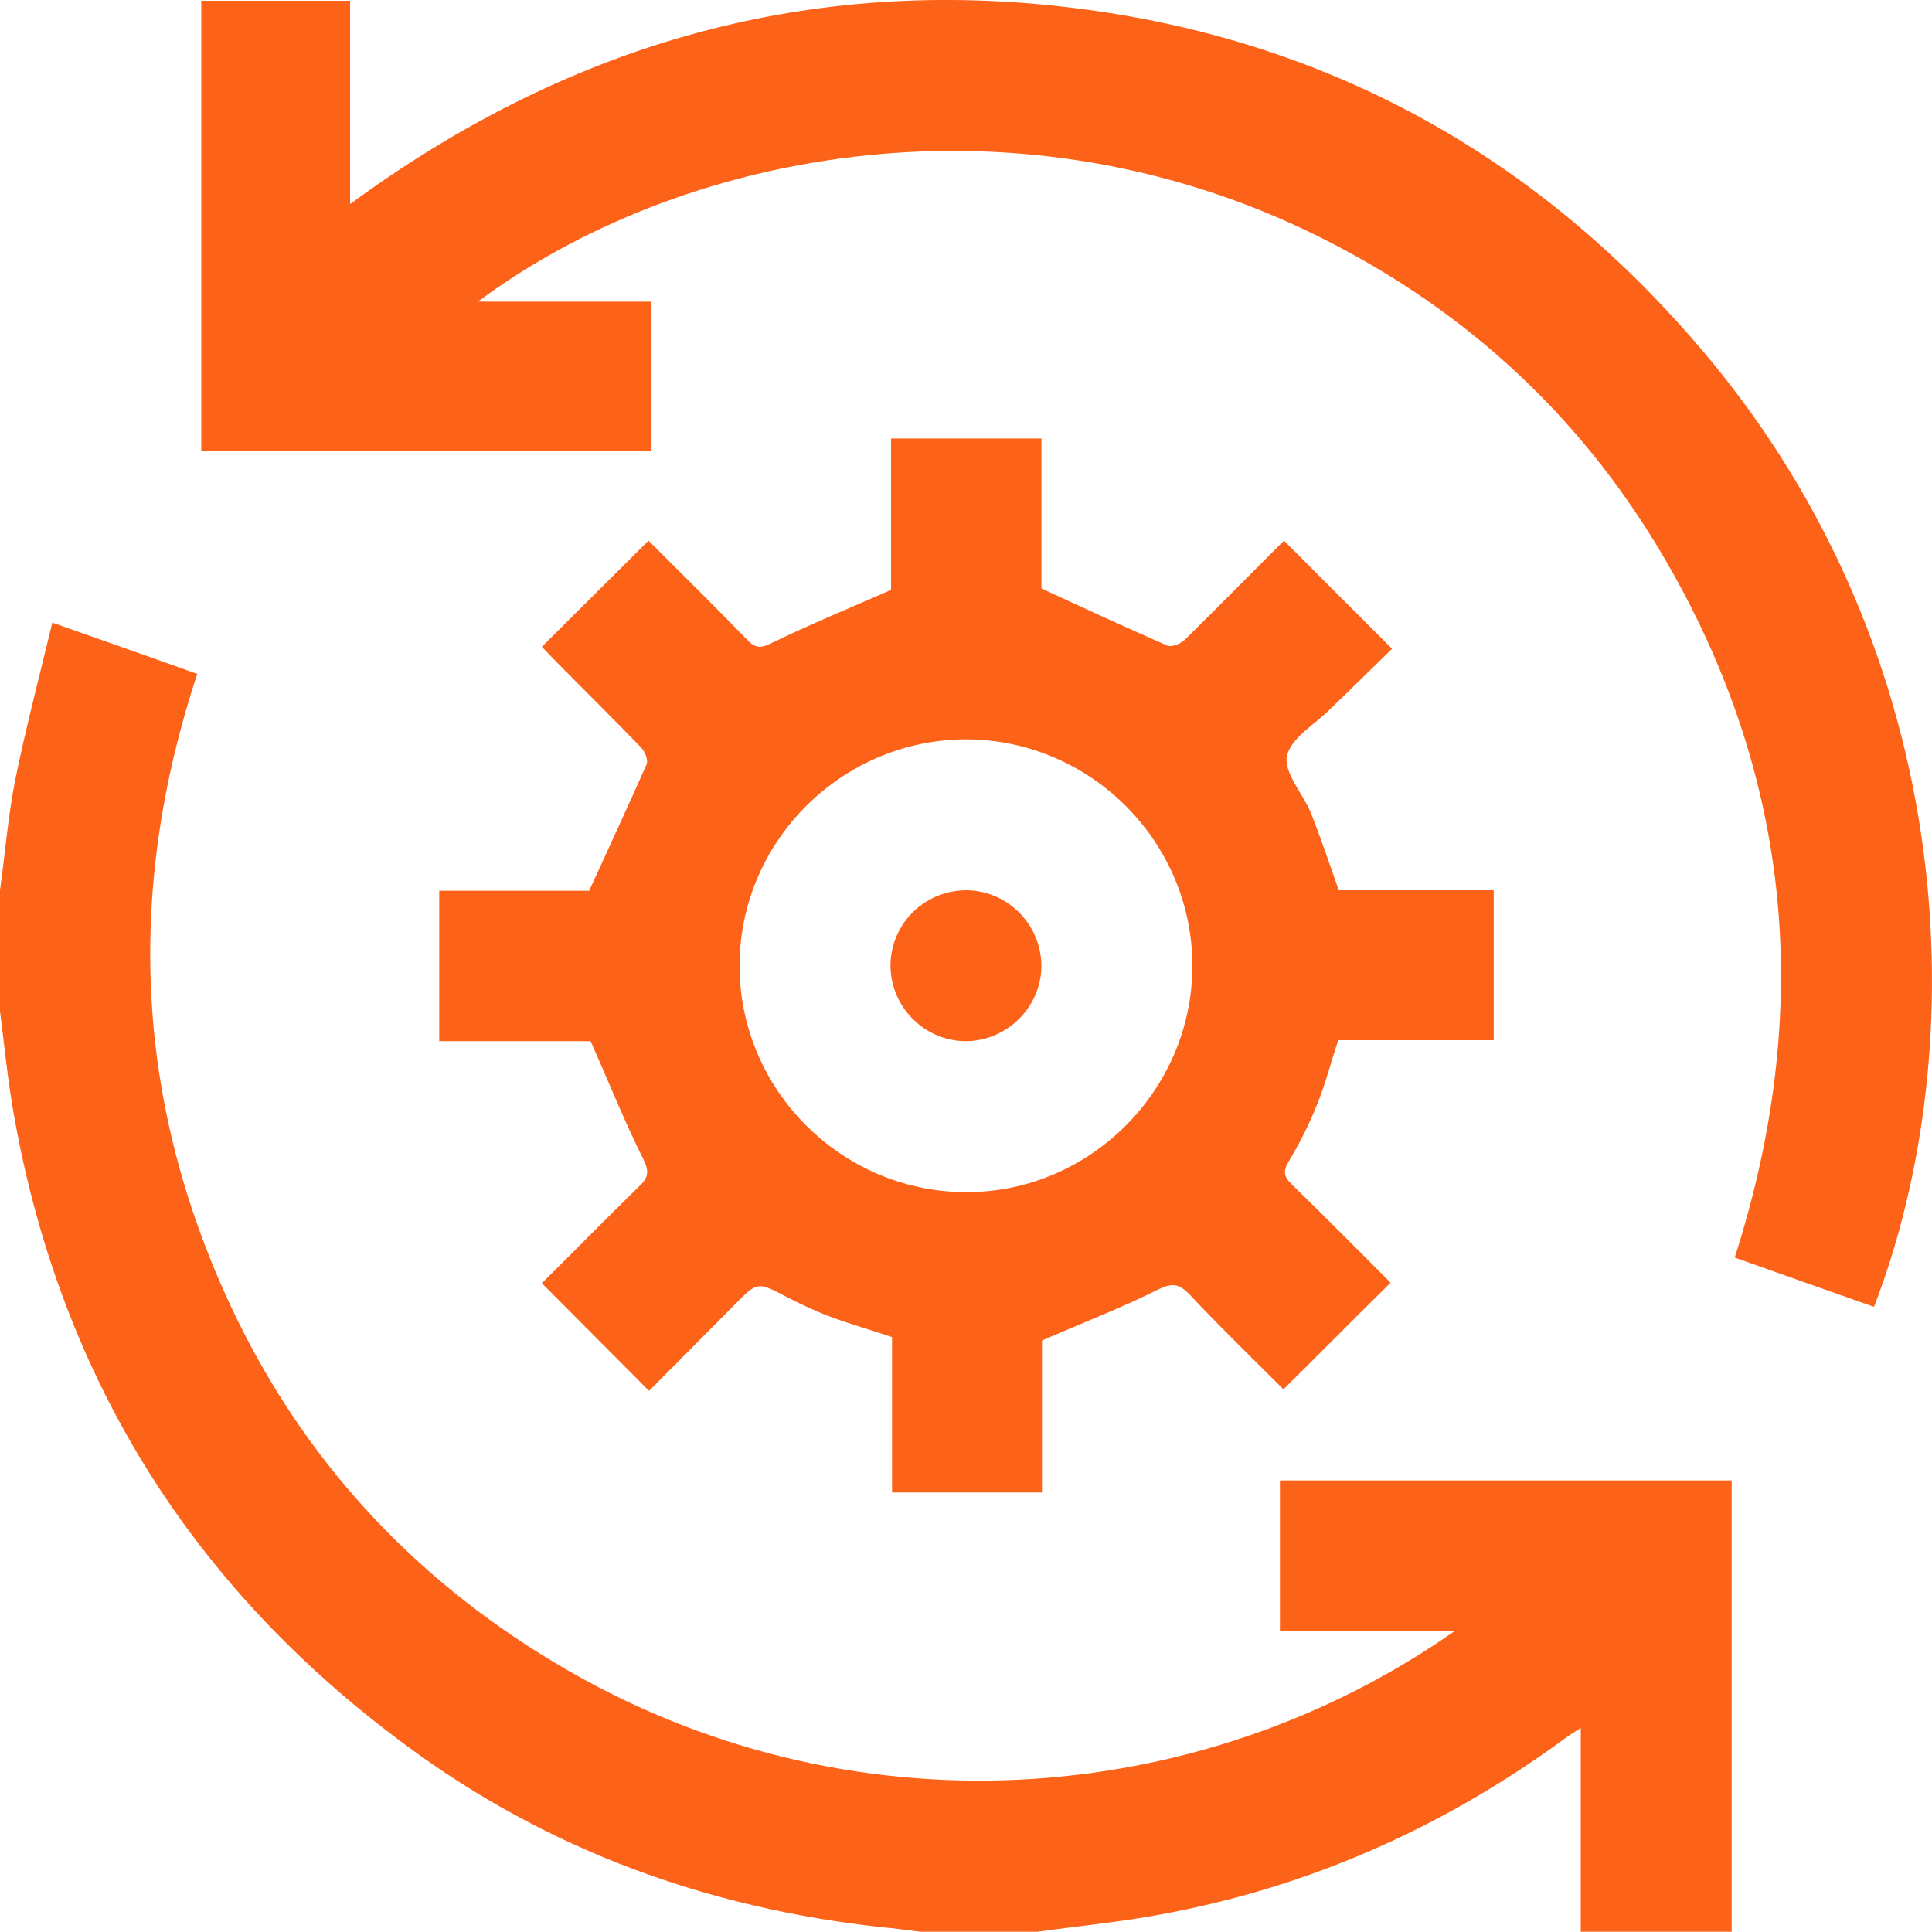
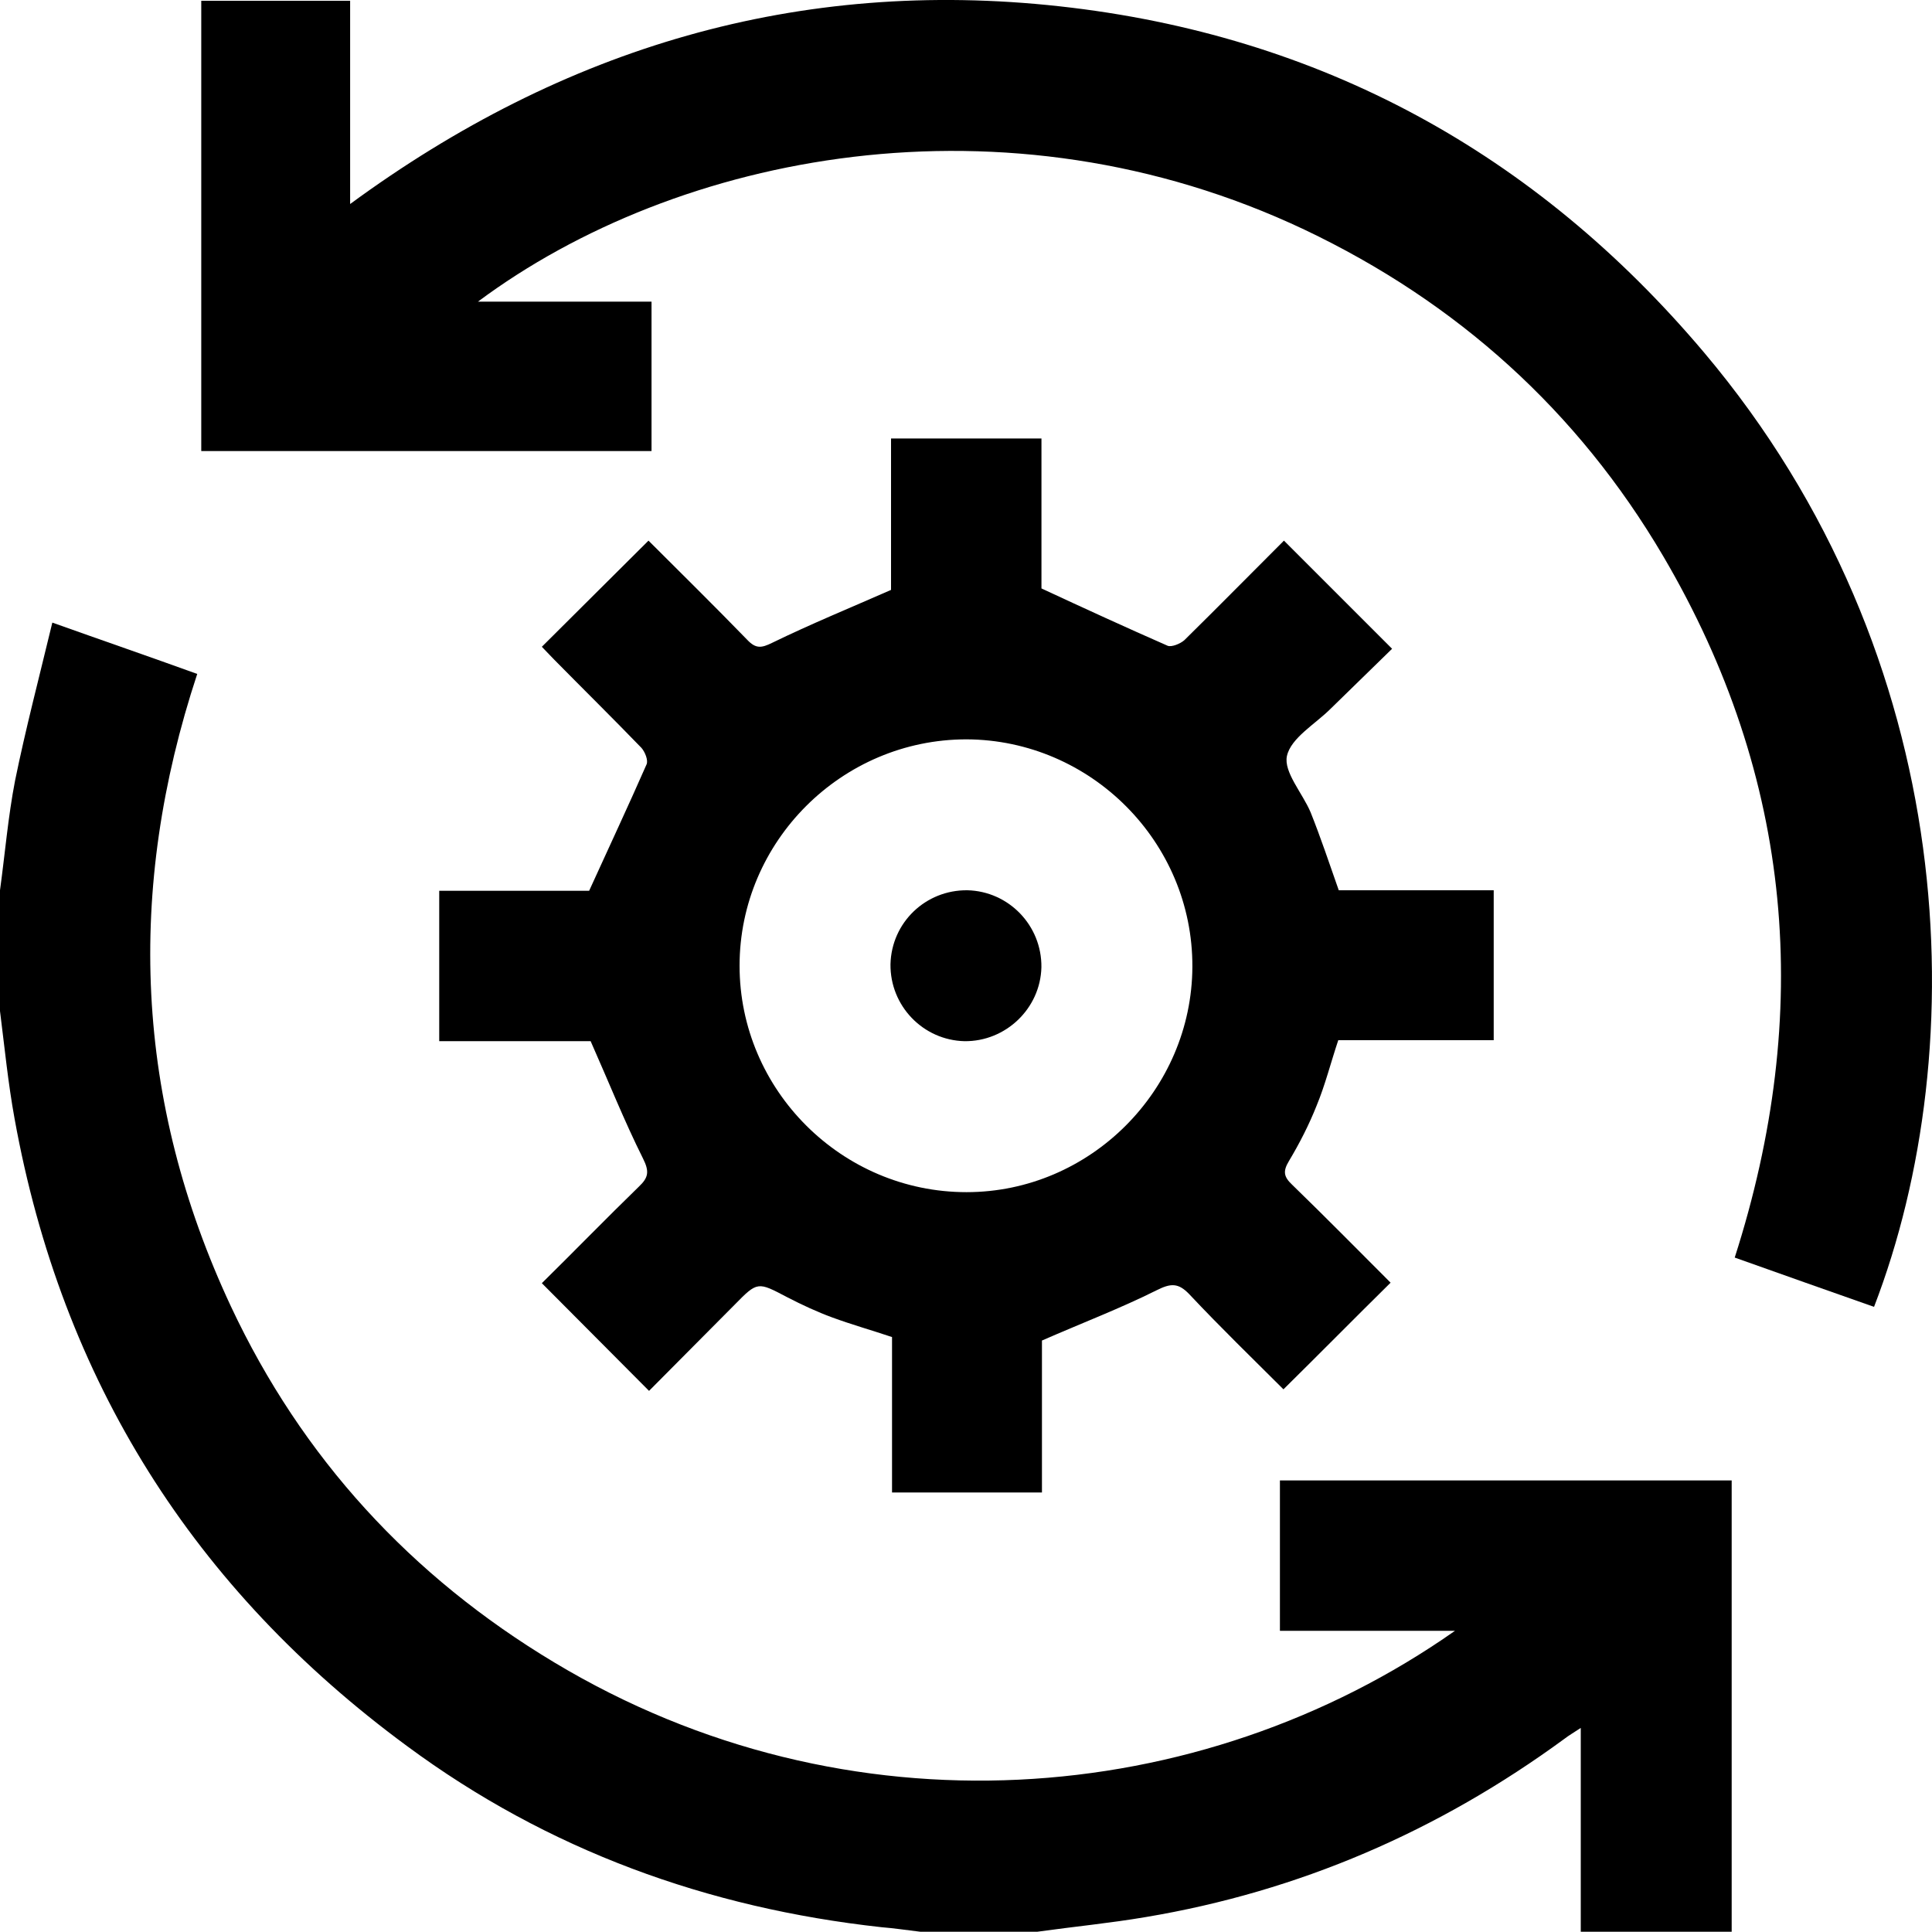
- <svg xmlns="http://www.w3.org/2000/svg" width="35" height="35" viewBox="0 0 35 35" fill="none">
-   <path d="M0 16.128C0.091 15.463 0.146 14.797 0.273 14.141C0.465 13.202 0.711 12.264 0.948 11.279C1.868 11.607 2.716 11.899 3.573 12.209C2.279 16.128 2.443 19.947 4.183 23.666C5.469 26.409 7.446 28.56 10.044 30.118C15.339 33.299 21.737 32.789 26.358 29.544C25.265 29.544 24.235 29.544 23.187 29.544C23.187 28.614 23.187 27.73 23.187 26.819C25.893 26.819 28.61 26.819 31.371 26.819C31.371 29.535 31.371 32.269 31.371 34.995C30.46 34.995 29.548 34.995 28.637 34.995C28.637 33.782 28.637 32.57 28.637 31.303C28.5 31.394 28.418 31.44 28.336 31.504C26.058 33.172 23.533 34.265 20.753 34.73C20.106 34.84 19.45 34.903 18.794 34.995C18.083 34.995 17.381 34.995 16.67 34.995C16.433 34.967 16.196 34.931 15.968 34.913C12.815 34.566 9.925 33.518 7.373 31.631C3.509 28.788 1.121 25.005 0.264 20.266C0.146 19.619 0.082 18.963 0 18.316C0 17.586 0 16.857 0 16.128Z" fill="#FD6219" />
-   <path d="M23.26 9.794C23.916 10.45 24.545 11.079 25.219 11.753C24.864 12.1 24.49 12.464 24.107 12.838C23.825 13.12 23.387 13.367 23.314 13.695C23.251 13.986 23.597 14.369 23.743 14.716C23.925 15.171 24.08 15.636 24.253 16.128C25.156 16.128 26.103 16.128 27.06 16.128C27.06 17.04 27.06 17.924 27.06 18.844C26.131 18.844 25.192 18.844 24.244 18.844C24.107 19.254 24.007 19.655 23.852 20.029C23.715 20.375 23.542 20.713 23.351 21.032C23.242 21.214 23.251 21.314 23.406 21.46C24.016 22.052 24.618 22.663 25.192 23.237C24.545 23.875 23.916 24.513 23.251 25.169C22.704 24.623 22.111 24.048 21.546 23.447C21.346 23.237 21.209 23.246 20.954 23.374C20.298 23.702 19.605 23.966 18.876 24.285C18.876 25.142 18.876 26.081 18.876 27.038C17.964 27.038 17.08 27.038 16.16 27.038C16.16 26.099 16.16 25.16 16.16 24.222C15.777 24.094 15.422 23.994 15.075 23.866C14.802 23.766 14.528 23.638 14.264 23.502C13.726 23.219 13.726 23.21 13.307 23.638C12.788 24.158 12.268 24.686 11.758 25.197C11.111 24.55 10.482 23.912 9.816 23.246C10.39 22.681 10.974 22.08 11.575 21.496C11.748 21.332 11.767 21.223 11.648 20.986C11.311 20.312 11.028 19.601 10.7 18.862C9.853 18.862 8.923 18.862 7.957 18.862C7.957 17.951 7.957 17.058 7.957 16.137C8.896 16.137 9.835 16.137 10.673 16.137C11.038 15.335 11.384 14.597 11.712 13.85C11.748 13.777 11.685 13.622 11.621 13.549C11.101 13.011 10.564 12.482 10.035 11.945C9.953 11.863 9.88 11.781 9.816 11.717C10.463 11.07 11.101 10.441 11.748 9.794C12.332 10.377 12.943 10.979 13.535 11.589C13.69 11.753 13.79 11.744 13.991 11.644C14.683 11.307 15.394 11.015 16.142 10.687C16.142 9.839 16.142 8.901 16.142 7.944C17.053 7.944 17.946 7.944 18.867 7.944C18.867 8.891 18.867 9.83 18.867 10.66C19.669 11.033 20.407 11.371 21.154 11.699C21.227 11.726 21.382 11.662 21.455 11.598C22.057 11.006 22.658 10.395 23.26 9.794ZM13.398 17.495C13.398 19.747 15.248 21.597 17.509 21.597C19.751 21.597 21.592 19.747 21.601 17.514C21.61 15.253 19.76 13.403 17.509 13.394C15.248 13.394 13.398 15.244 13.398 17.495Z" fill="#FD6219" />
-   <path d="M33.95 23.675C33.121 23.383 32.291 23.091 31.426 22.782C32.847 18.352 32.492 14.096 30.131 10.076C28.582 7.442 26.395 5.474 23.633 4.161C18.201 1.591 12.268 2.776 8.658 5.465C9.725 5.465 10.755 5.465 11.803 5.465C11.803 6.376 11.803 7.26 11.803 8.171C9.096 8.171 6.38 8.171 3.646 8.171C3.646 5.465 3.646 2.749 3.646 0.014C4.539 0.014 5.423 0.014 6.343 0.014C6.343 1.217 6.343 2.42 6.343 3.696C10.217 0.853 14.473 -0.405 19.194 0.114C23.916 0.634 27.816 2.767 30.87 6.385C35.536 11.917 35.755 18.99 33.95 23.675Z" fill="#FD6219" />
-   <path d="M17.526 16.128C18.274 16.146 18.875 16.766 18.866 17.523C18.848 18.27 18.219 18.871 17.472 18.862C16.724 18.844 16.123 18.224 16.132 17.468C16.15 16.711 16.77 16.119 17.526 16.128Z" fill="#FD6219" />
+ <svg xmlns="http://www.w3.org/2000/svg" width="35" height="35" viewBox="0 0 35 35" fill="none" class="cs_accent_fill">
+   <path d="M0 16.128C0.091 15.463 0.146 14.797 0.273 14.141C0.465 13.202 0.711 12.264 0.948 11.279C1.868 11.607 2.716 11.899 3.573 12.209C2.279 16.128 2.443 19.947 4.183 23.666C5.469 26.409 7.446 28.56 10.044 30.118C15.339 33.299 21.737 32.789 26.358 29.544C25.265 29.544 24.235 29.544 23.187 29.544C23.187 28.614 23.187 27.73 23.187 26.819C25.893 26.819 28.61 26.819 31.371 26.819C31.371 29.535 31.371 32.269 31.371 34.995C30.46 34.995 29.548 34.995 28.637 34.995C28.637 33.782 28.637 32.57 28.637 31.303C28.5 31.394 28.418 31.44 28.336 31.504C26.058 33.172 23.533 34.265 20.753 34.73C20.106 34.84 19.45 34.903 18.794 34.995C18.083 34.995 17.381 34.995 16.67 34.995C16.433 34.967 16.196 34.931 15.968 34.913C12.815 34.566 9.925 33.518 7.373 31.631C3.509 28.788 1.121 25.005 0.264 20.266C0.146 19.619 0.082 18.963 0 18.316C0 17.586 0 16.857 0 16.128Z" fill="currentColor" />
+   <path d="M23.26 9.794C23.916 10.45 24.545 11.079 25.219 11.753C24.864 12.1 24.49 12.464 24.107 12.838C23.825 13.12 23.387 13.367 23.314 13.695C23.251 13.986 23.597 14.369 23.743 14.716C23.925 15.171 24.08 15.636 24.253 16.128C25.156 16.128 26.103 16.128 27.06 16.128C27.06 17.04 27.06 17.924 27.06 18.844C26.131 18.844 25.192 18.844 24.244 18.844C24.107 19.254 24.007 19.655 23.852 20.029C23.715 20.375 23.542 20.713 23.351 21.032C23.242 21.214 23.251 21.314 23.406 21.46C24.016 22.052 24.618 22.663 25.192 23.237C24.545 23.875 23.916 24.513 23.251 25.169C22.704 24.623 22.111 24.048 21.546 23.447C21.346 23.237 21.209 23.246 20.954 23.374C20.298 23.702 19.605 23.966 18.876 24.285C18.876 25.142 18.876 26.081 18.876 27.038C17.964 27.038 17.08 27.038 16.16 27.038C16.16 26.099 16.16 25.16 16.16 24.222C15.777 24.094 15.422 23.994 15.075 23.866C14.802 23.766 14.528 23.638 14.264 23.502C13.726 23.219 13.726 23.21 13.307 23.638C12.788 24.158 12.268 24.686 11.758 25.197C11.111 24.55 10.482 23.912 9.816 23.246C10.39 22.681 10.974 22.08 11.575 21.496C11.748 21.332 11.767 21.223 11.648 20.986C11.311 20.312 11.028 19.601 10.7 18.862C9.853 18.862 8.923 18.862 7.957 18.862C7.957 17.951 7.957 17.058 7.957 16.137C8.896 16.137 9.835 16.137 10.673 16.137C11.038 15.335 11.384 14.597 11.712 13.85C11.748 13.777 11.685 13.622 11.621 13.549C11.101 13.011 10.564 12.482 10.035 11.945C9.953 11.863 9.88 11.781 9.816 11.717C10.463 11.07 11.101 10.441 11.748 9.794C12.332 10.377 12.943 10.979 13.535 11.589C13.69 11.753 13.79 11.744 13.991 11.644C14.683 11.307 15.394 11.015 16.142 10.687C16.142 9.839 16.142 8.901 16.142 7.944C17.053 7.944 17.946 7.944 18.867 7.944C18.867 8.891 18.867 9.83 18.867 10.66C19.669 11.033 20.407 11.371 21.154 11.699C21.227 11.726 21.382 11.662 21.455 11.598C22.057 11.006 22.658 10.395 23.26 9.794ZM13.398 17.495C13.398 19.747 15.248 21.597 17.509 21.597C19.751 21.597 21.592 19.747 21.601 17.514C21.61 15.253 19.76 13.403 17.509 13.394C15.248 13.394 13.398 15.244 13.398 17.495Z" fill="currentColor" />
+   <path d="M33.95 23.675C33.121 23.383 32.291 23.091 31.426 22.782C32.847 18.352 32.492 14.096 30.131 10.076C28.582 7.442 26.395 5.474 23.633 4.161C18.201 1.591 12.268 2.776 8.658 5.465C9.725 5.465 10.755 5.465 11.803 5.465C11.803 6.376 11.803 7.26 11.803 8.171C9.096 8.171 6.38 8.171 3.646 8.171C3.646 5.465 3.646 2.749 3.646 0.014C4.539 0.014 5.423 0.014 6.343 0.014C6.343 1.217 6.343 2.42 6.343 3.696C10.217 0.853 14.473 -0.405 19.194 0.114C23.916 0.634 27.816 2.767 30.87 6.385C35.536 11.917 35.755 18.99 33.95 23.675Z" fill="currentColor" />
+   <path d="M17.526 16.128C18.274 16.146 18.875 16.766 18.866 17.523C18.848 18.27 18.219 18.871 17.472 18.862C16.724 18.844 16.123 18.224 16.132 17.468C16.15 16.711 16.77 16.119 17.526 16.128Z" fill="currentColor" />
</svg>
